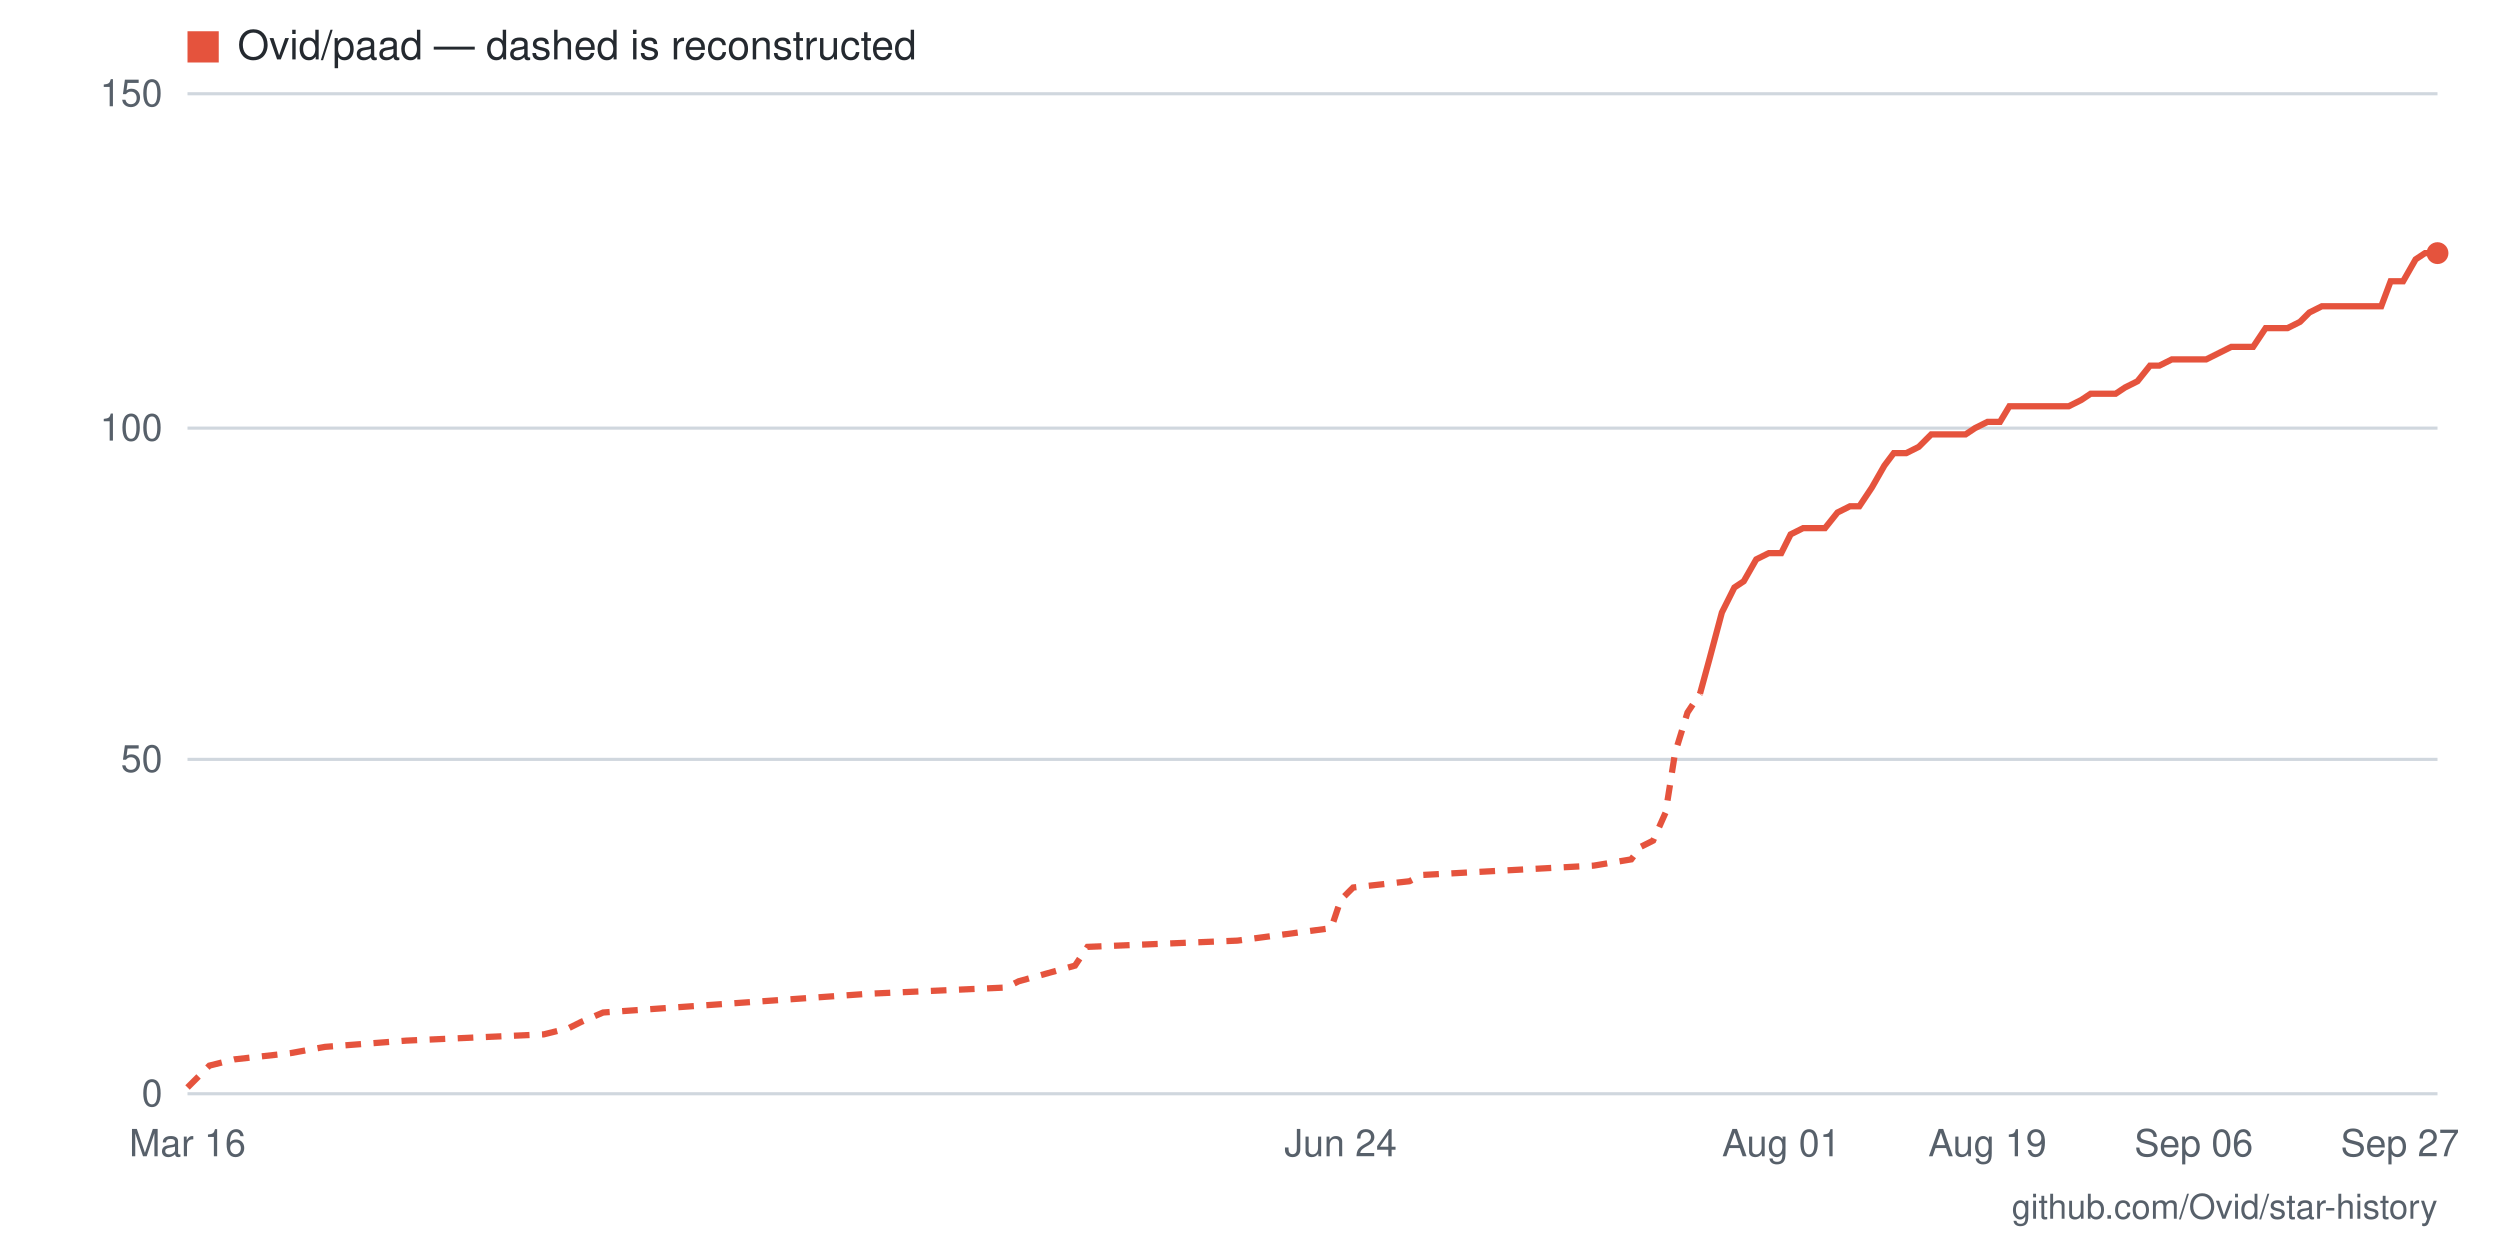
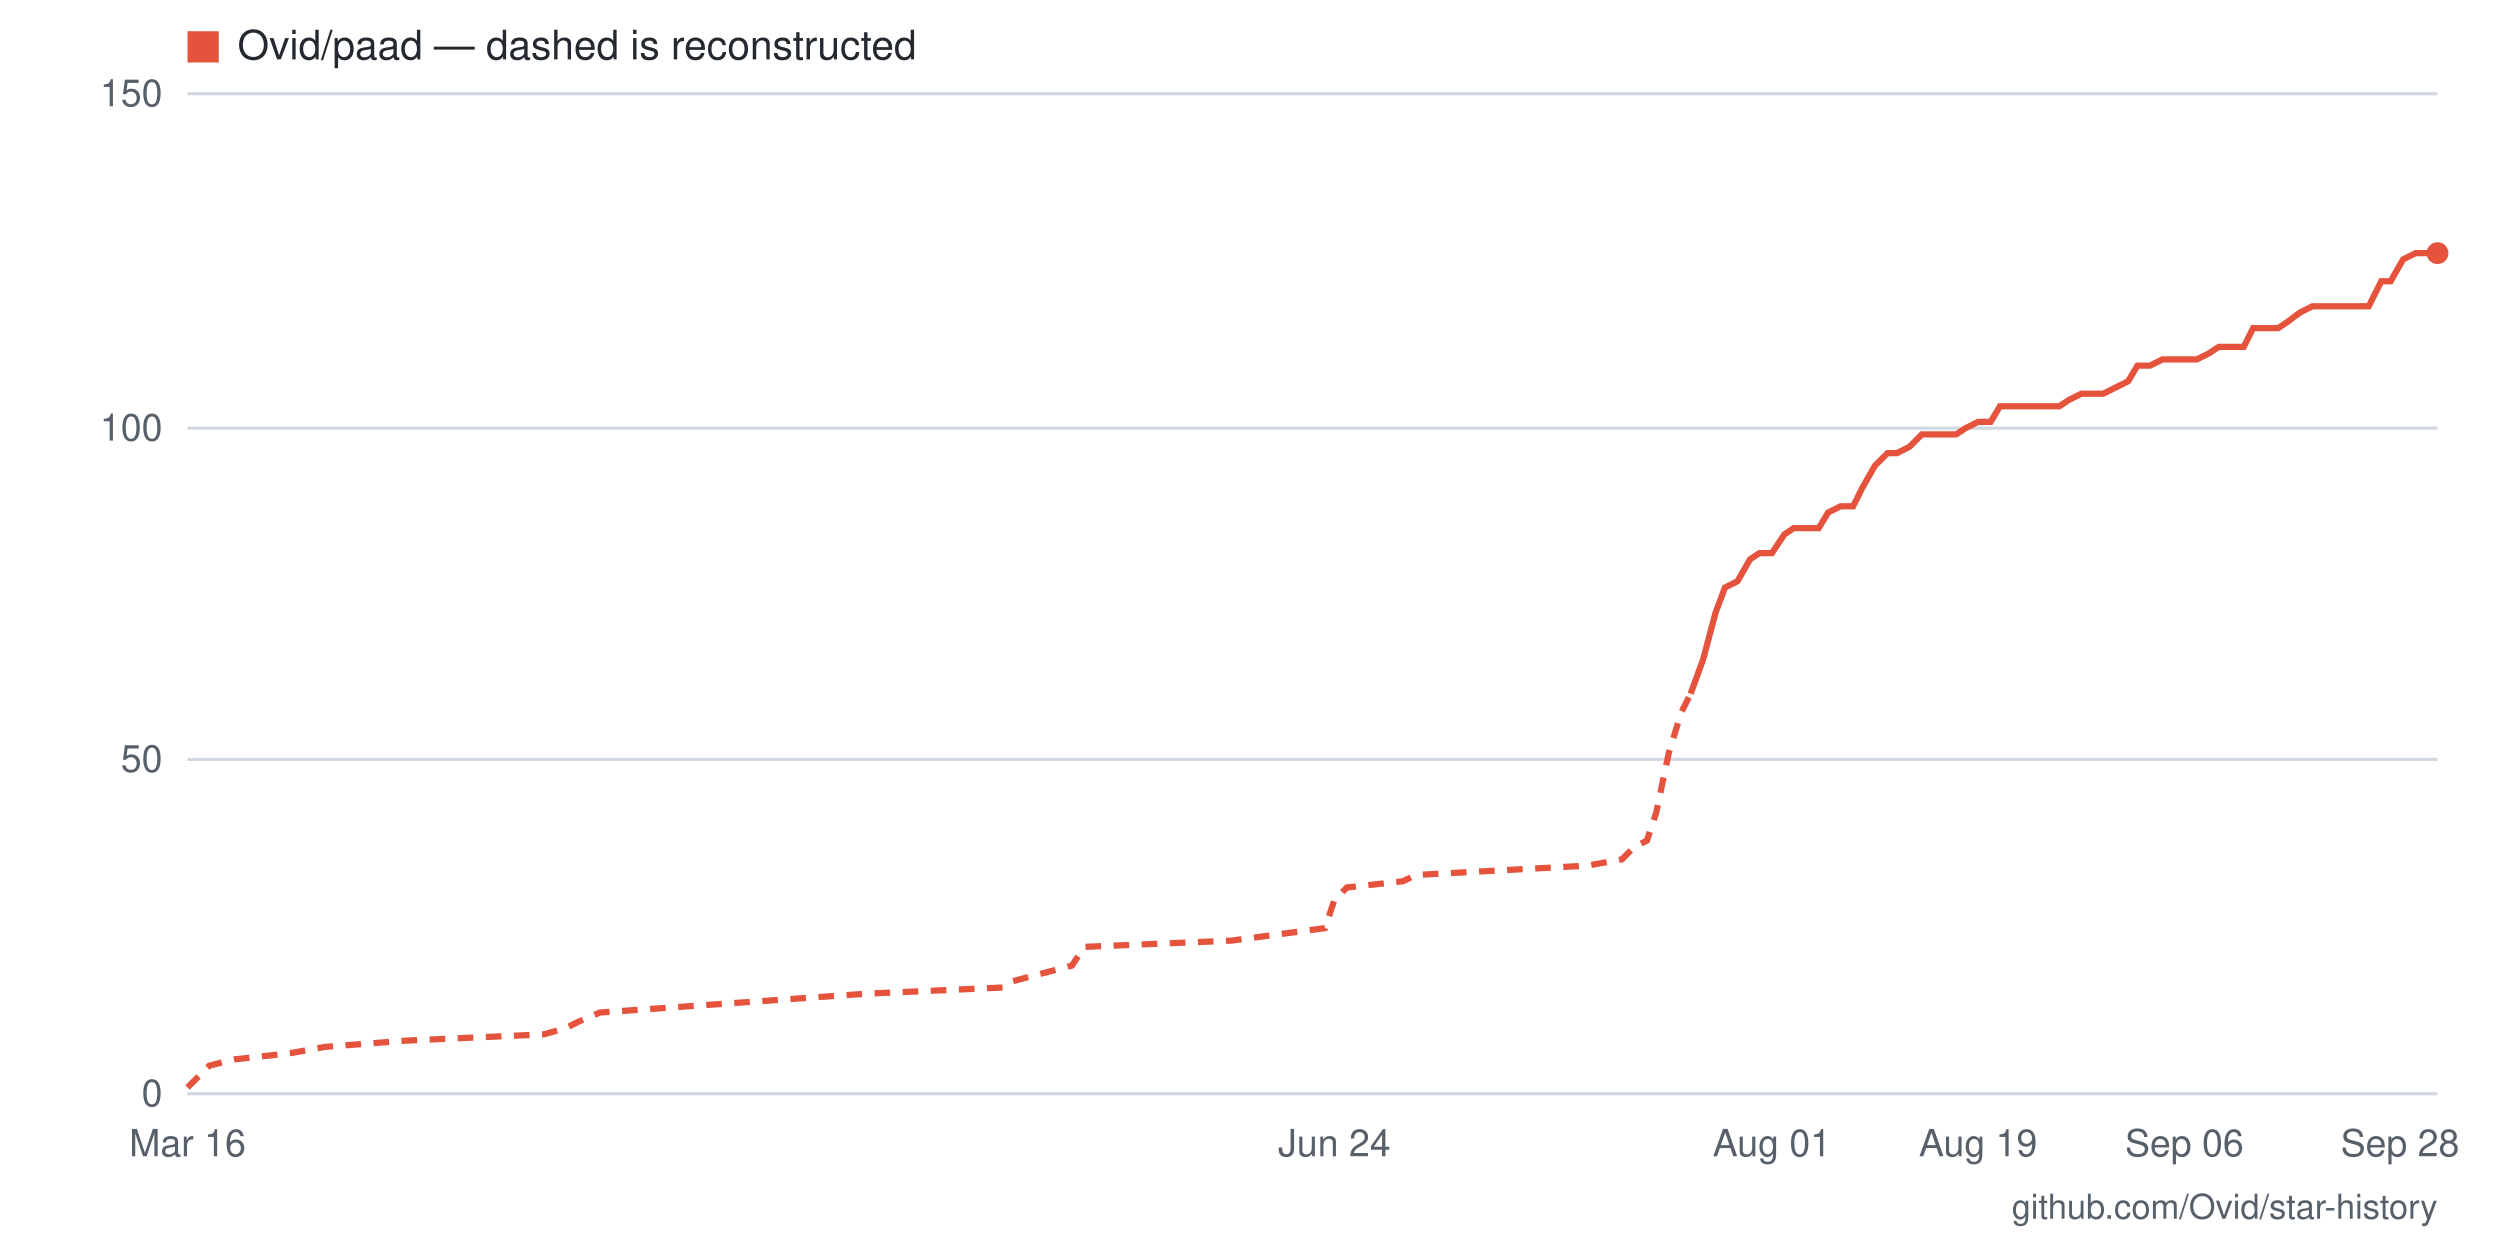
- <svg xmlns="http://www.w3.org/2000/svg" viewBox="0 0 800 400" width="800" height="400" role="img" aria-label="Star history for Ovid/paad: 126 stars as of 2026-09-27">
+ <svg xmlns="http://www.w3.org/2000/svg" viewBox="0 0 800 400" width="800" height="400" role="img" aria-label="Star history for Ovid/paad: 126 stars as of 2026-09-28">
  <rect width="800" height="400" fill="#ffffff" />
  <line x1="60" y1="350" x2="780" y2="350" stroke="#d0d7de" stroke-width="1" />
  <text x="52" y="354" text-anchor="end" font-family="-apple-system,BlinkMacSystemFont,'Segoe UI',Helvetica,Arial,sans-serif" font-size="12" fill="#57606a">0</text>
  <line x1="60" y1="243" x2="780" y2="243" stroke="#d0d7de" stroke-width="1" />
  <text x="52" y="247" text-anchor="end" font-family="-apple-system,BlinkMacSystemFont,'Segoe UI',Helvetica,Arial,sans-serif" font-size="12" fill="#57606a">50</text>
  <line x1="60" y1="137" x2="780" y2="137" stroke="#d0d7de" stroke-width="1" />
  <text x="52" y="141" text-anchor="end" font-family="-apple-system,BlinkMacSystemFont,'Segoe UI',Helvetica,Arial,sans-serif" font-size="12" fill="#57606a">100</text>
  <line x1="60" y1="30" x2="780" y2="30" stroke="#d0d7de" stroke-width="1" />
  <text x="52" y="34" text-anchor="end" font-family="-apple-system,BlinkMacSystemFont,'Segoe UI',Helvetica,Arial,sans-serif" font-size="12" fill="#57606a">150</text>
-   <text x="768" y="370" text-anchor="middle" font-family="-apple-system,BlinkMacSystemFont,'Segoe UI',Helvetica,Arial,sans-serif" font-size="12" fill="#57606a">Sep 27</text>
-   <text x="702" y="370" text-anchor="middle" font-family="-apple-system,BlinkMacSystemFont,'Segoe UI',Helvetica,Arial,sans-serif" font-size="12" fill="#57606a">Sep 06</text>
-   <text x="636" y="370" text-anchor="middle" font-family="-apple-system,BlinkMacSystemFont,'Segoe UI',Helvetica,Arial,sans-serif" font-size="12" fill="#57606a">Aug 19</text>
-   <text x="570" y="370" text-anchor="middle" font-family="-apple-system,BlinkMacSystemFont,'Segoe UI',Helvetica,Arial,sans-serif" font-size="12" fill="#57606a">Aug 01</text>
-   <text x="429" y="370" text-anchor="middle" font-family="-apple-system,BlinkMacSystemFont,'Segoe UI',Helvetica,Arial,sans-serif" font-size="12" fill="#57606a">Jun 24</text>
+   <text x="768" y="370" text-anchor="middle" font-family="-apple-system,BlinkMacSystemFont,'Segoe UI',Helvetica,Arial,sans-serif" font-size="12" fill="#57606a">Sep 28</text>
+   <text x="699" y="370" text-anchor="middle" font-family="-apple-system,BlinkMacSystemFont,'Segoe UI',Helvetica,Arial,sans-serif" font-size="12" fill="#57606a">Sep 06</text>
+   <text x="633" y="370" text-anchor="middle" font-family="-apple-system,BlinkMacSystemFont,'Segoe UI',Helvetica,Arial,sans-serif" font-size="12" fill="#57606a">Aug 19</text>
+   <text x="567" y="370" text-anchor="middle" font-family="-apple-system,BlinkMacSystemFont,'Segoe UI',Helvetica,Arial,sans-serif" font-size="12" fill="#57606a">Aug 01</text>
+   <text x="427" y="370" text-anchor="middle" font-family="-apple-system,BlinkMacSystemFont,'Segoe UI',Helvetica,Arial,sans-serif" font-size="12" fill="#57606a">Jun 24</text>
  <text x="60" y="370" text-anchor="middle" font-family="-apple-system,BlinkMacSystemFont,'Segoe UI',Helvetica,Arial,sans-serif" font-size="12" fill="#57606a">Mar 16</text>
-   <polyline fill="none" stroke="#e5533d" stroke-width="2" stroke-dasharray="5 4" points="60,348 64,344 67,341 75,339 93,337 104,335 130,333 174,331 182,329 186,327 193,324 278,318 322,316 326,314 344,309 348,303 396,301 426,297 429,288 433,284 451,282 455,280 510,277 522,275 525,271 529,269 533,260 536,241 540,228 544,222" />
-   <polyline fill="none" stroke="#e5533d" stroke-width="2" points="544,222 547,211 551,196 555,188 558,186 562,179 566,177 570,177 573,171 577,169 581,169 584,169 588,164 592,162 595,162 599,156 603,149 606,145 610,145 614,143 618,139 621,139 625,139 629,139 632,137 636,135 640,135 643,130 647,130 651,130 654,130 658,130 662,130 666,128 669,126 673,126 677,126 680,124 684,122 688,117 691,117 695,115 699,115 702,115 706,115 710,113 714,111 717,111 721,111 725,105 728,105 732,105 736,103 739,100 743,98 747,98 750,98 754,98 758,98 762,98 765,90 769,90 773,83 776,81 780,81" />
+   <polyline fill="none" stroke="#e5533d" stroke-width="2" stroke-dasharray="5 4" points="60,348 64,344 67,341 75,339 93,337 104,335 130,333 174,331 181,329 185,327 192,324 277,318 321,316 324,314 343,309 347,303 394,301 424,297 427,288 431,284 449,282 453,280 508,277 519,275 523,271 527,269 530,260 534,241 538,228 541,222" />
+   <polyline fill="none" stroke="#e5533d" stroke-width="2" points="541,222 545,211 549,196 552,188 556,186 560,179 563,177 567,177 571,171 574,169 578,169 582,169 585,164 589,162 593,162 596,156 600,149 604,145 607,145 611,143 615,139 618,139 622,139 626,139 629,137 633,135 637,135 640,130 644,130 648,130 651,130 655,130 659,130 662,128 666,126 670,126 673,126 677,124 681,122 684,117 688,117 692,115 696,115 699,115 703,115 707,113 710,111 714,111 718,111 721,105 725,105 729,105 732,103 736,100 740,98 743,98 747,98 751,98 754,98 758,98 762,90 765,90 769,83 773,81 776,81 780,81" />
  <circle cx="780" cy="81" r="3.5" fill="#e5533d" />
  <rect x="60" y="10" width="10" height="10" fill="#e5533d" />
  <text x="76" y="19" font-family="-apple-system,BlinkMacSystemFont,'Segoe UI',Helvetica,Arial,sans-serif" font-size="13" fill="#24292f">Ovid/paad — dashed is reconstructed</text>
  <text x="780" y="390" text-anchor="end" font-family="-apple-system,BlinkMacSystemFont,'Segoe UI',Helvetica,Arial,sans-serif" font-size="11" fill="#57606a">github.com/Ovid/star-history</text>
</svg>
